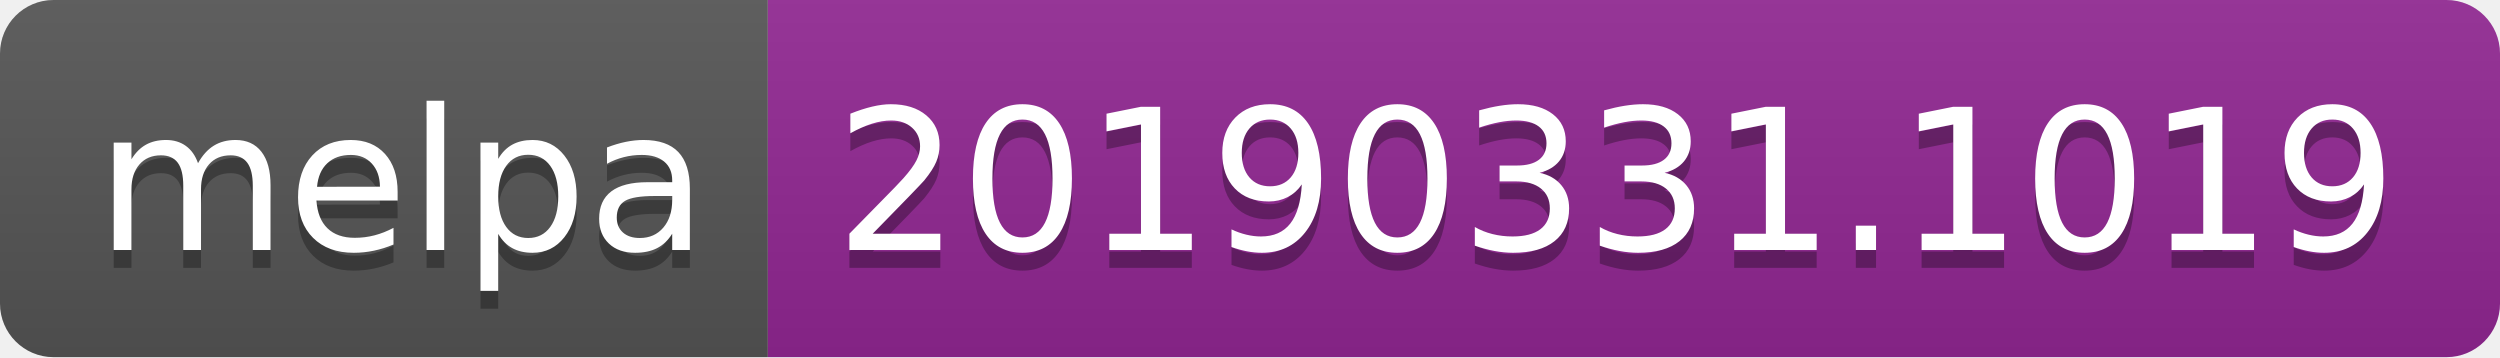
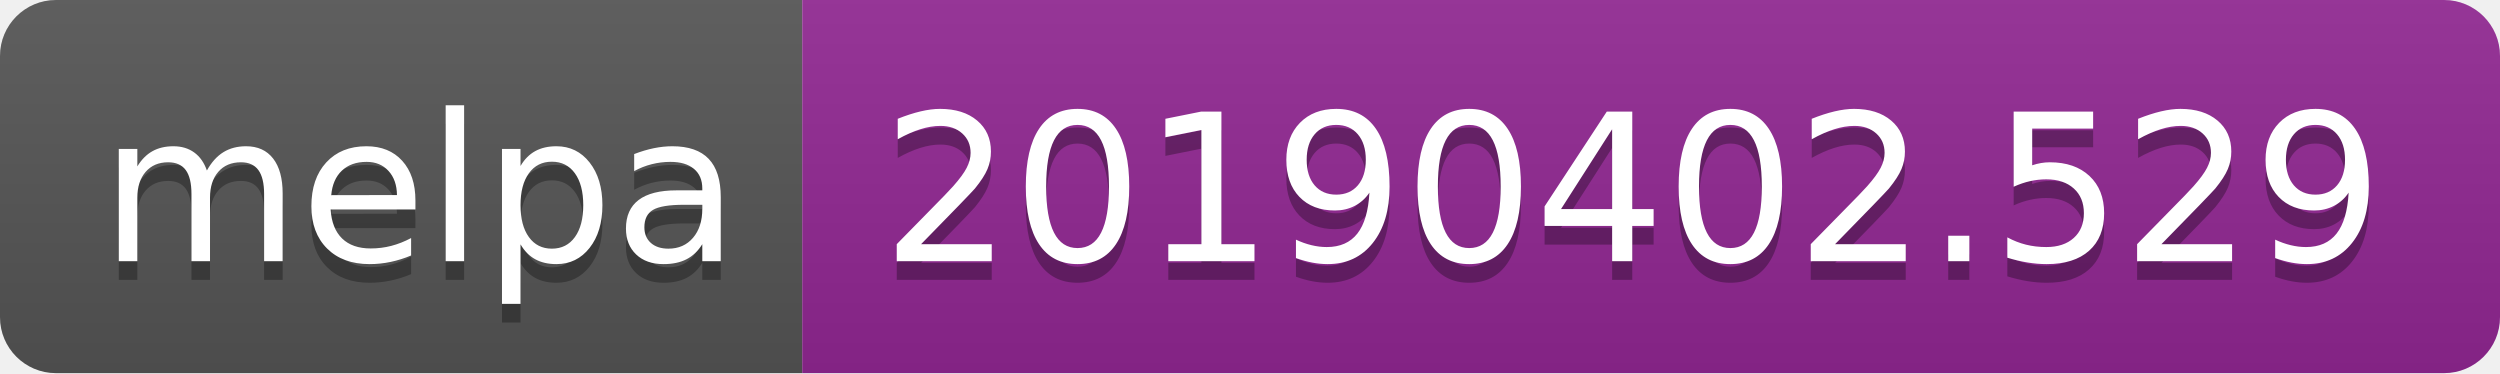
- <svg xmlns="http://www.w3.org/2000/svg" width="140" height="20">
+ <svg xmlns="http://www.w3.org/2000/svg" width="134" height="20">
  <linearGradient id="b" x2="0" y2="100%">
    <stop offset="0" stop-color="#bbb" stop-opacity=".1" />
    <stop offset="1" stop-opacity=".1" />
  </linearGradient>
  <clipPath id="a">
-     <rect width="140" height="20" rx="3" fill="#fff" />
+     <rect width="134" height="20" rx="3" fill="#fff" />
  </clipPath>
  <g clip-path="url(#a)">
    <path fill="#555" d="M0 0h43v20H0z" />
-     <path fill="#922793" d="M43 0h97v20H43z" />
-     <path fill="url(#b)" d="M0 0h140v20H0z" />
+     <path fill="#922793" d="M43 0h91v20H43z" />
+     <path fill="url(#b)" d="M0 0h134v20H0z" />
  </g>
  <g fill="#fff" text-anchor="middle" font-family="DejaVu Sans,Verdana,Geneva,sans-serif" font-size="110">
    <text x="225" y="150" fill="#010101" fill-opacity=".3" transform="scale(.1)" textLength="330">melpa</text>
    <text x="225" y="140" transform="scale(.1)" textLength="330">melpa</text>
-     <text x="905" y="150" fill="#010101" fill-opacity=".3" transform="scale(.1)" textLength="870">20190331.1019</text>
-     <text x="905" y="140" transform="scale(.1)" textLength="870">20190331.1019</text>
+     <text x="875" y="150" fill="#010101" fill-opacity=".3" transform="scale(.1)" textLength="810">20190402.529</text>
+     <text x="875" y="140" transform="scale(.1)" textLength="810">20190402.529</text>
  </g>
</svg>
